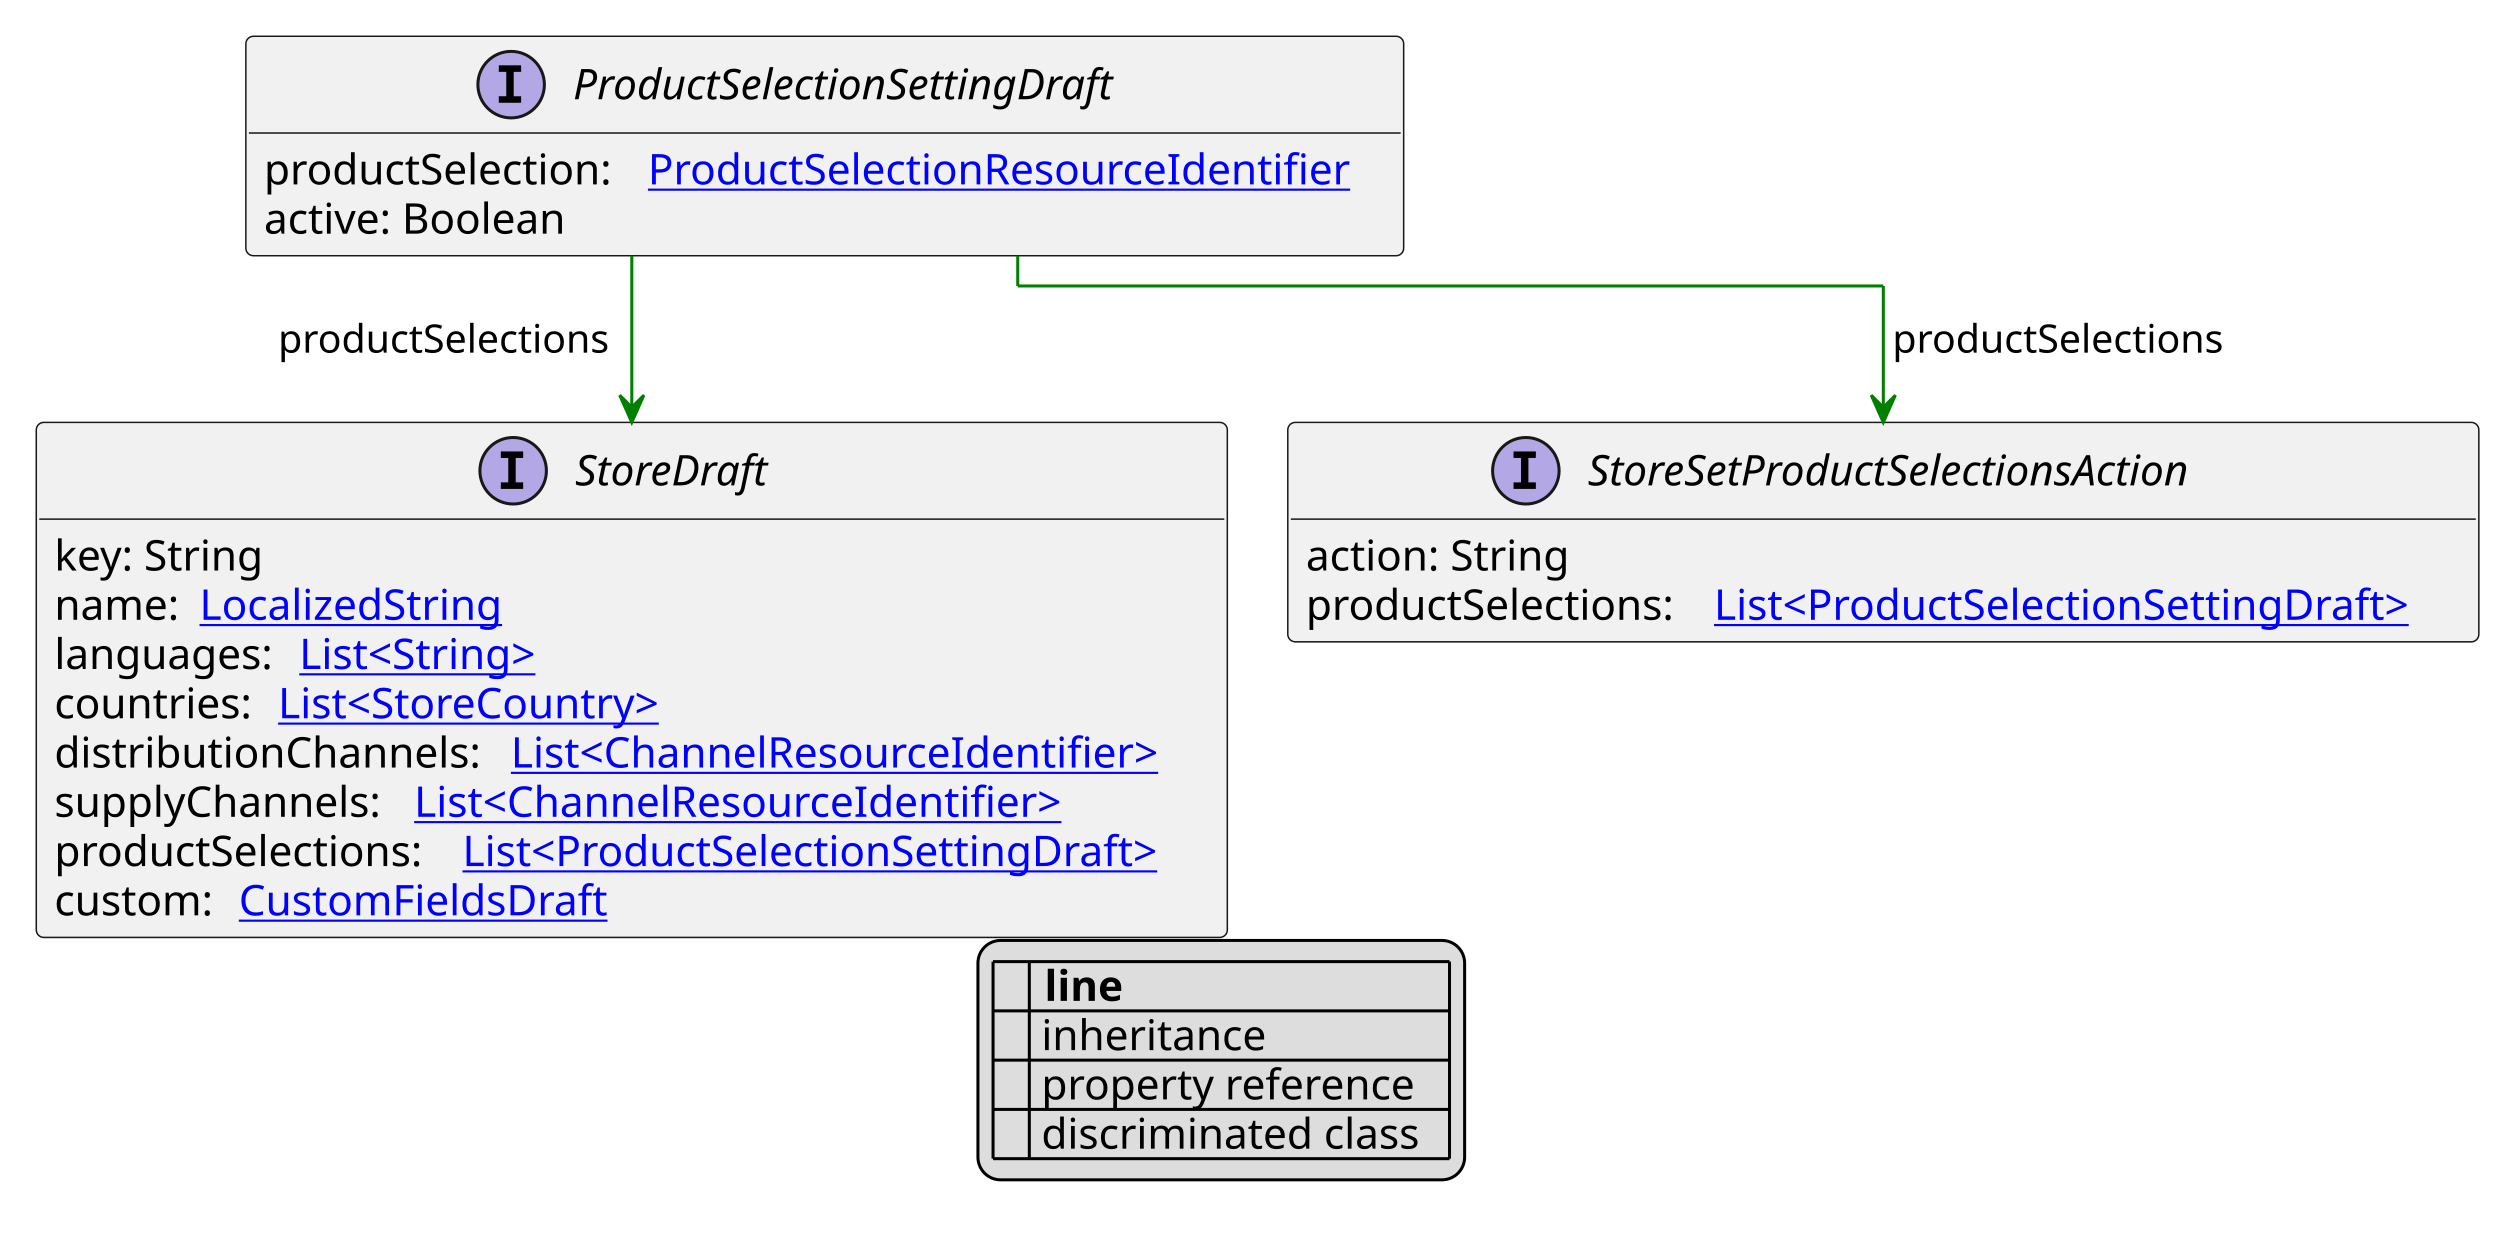
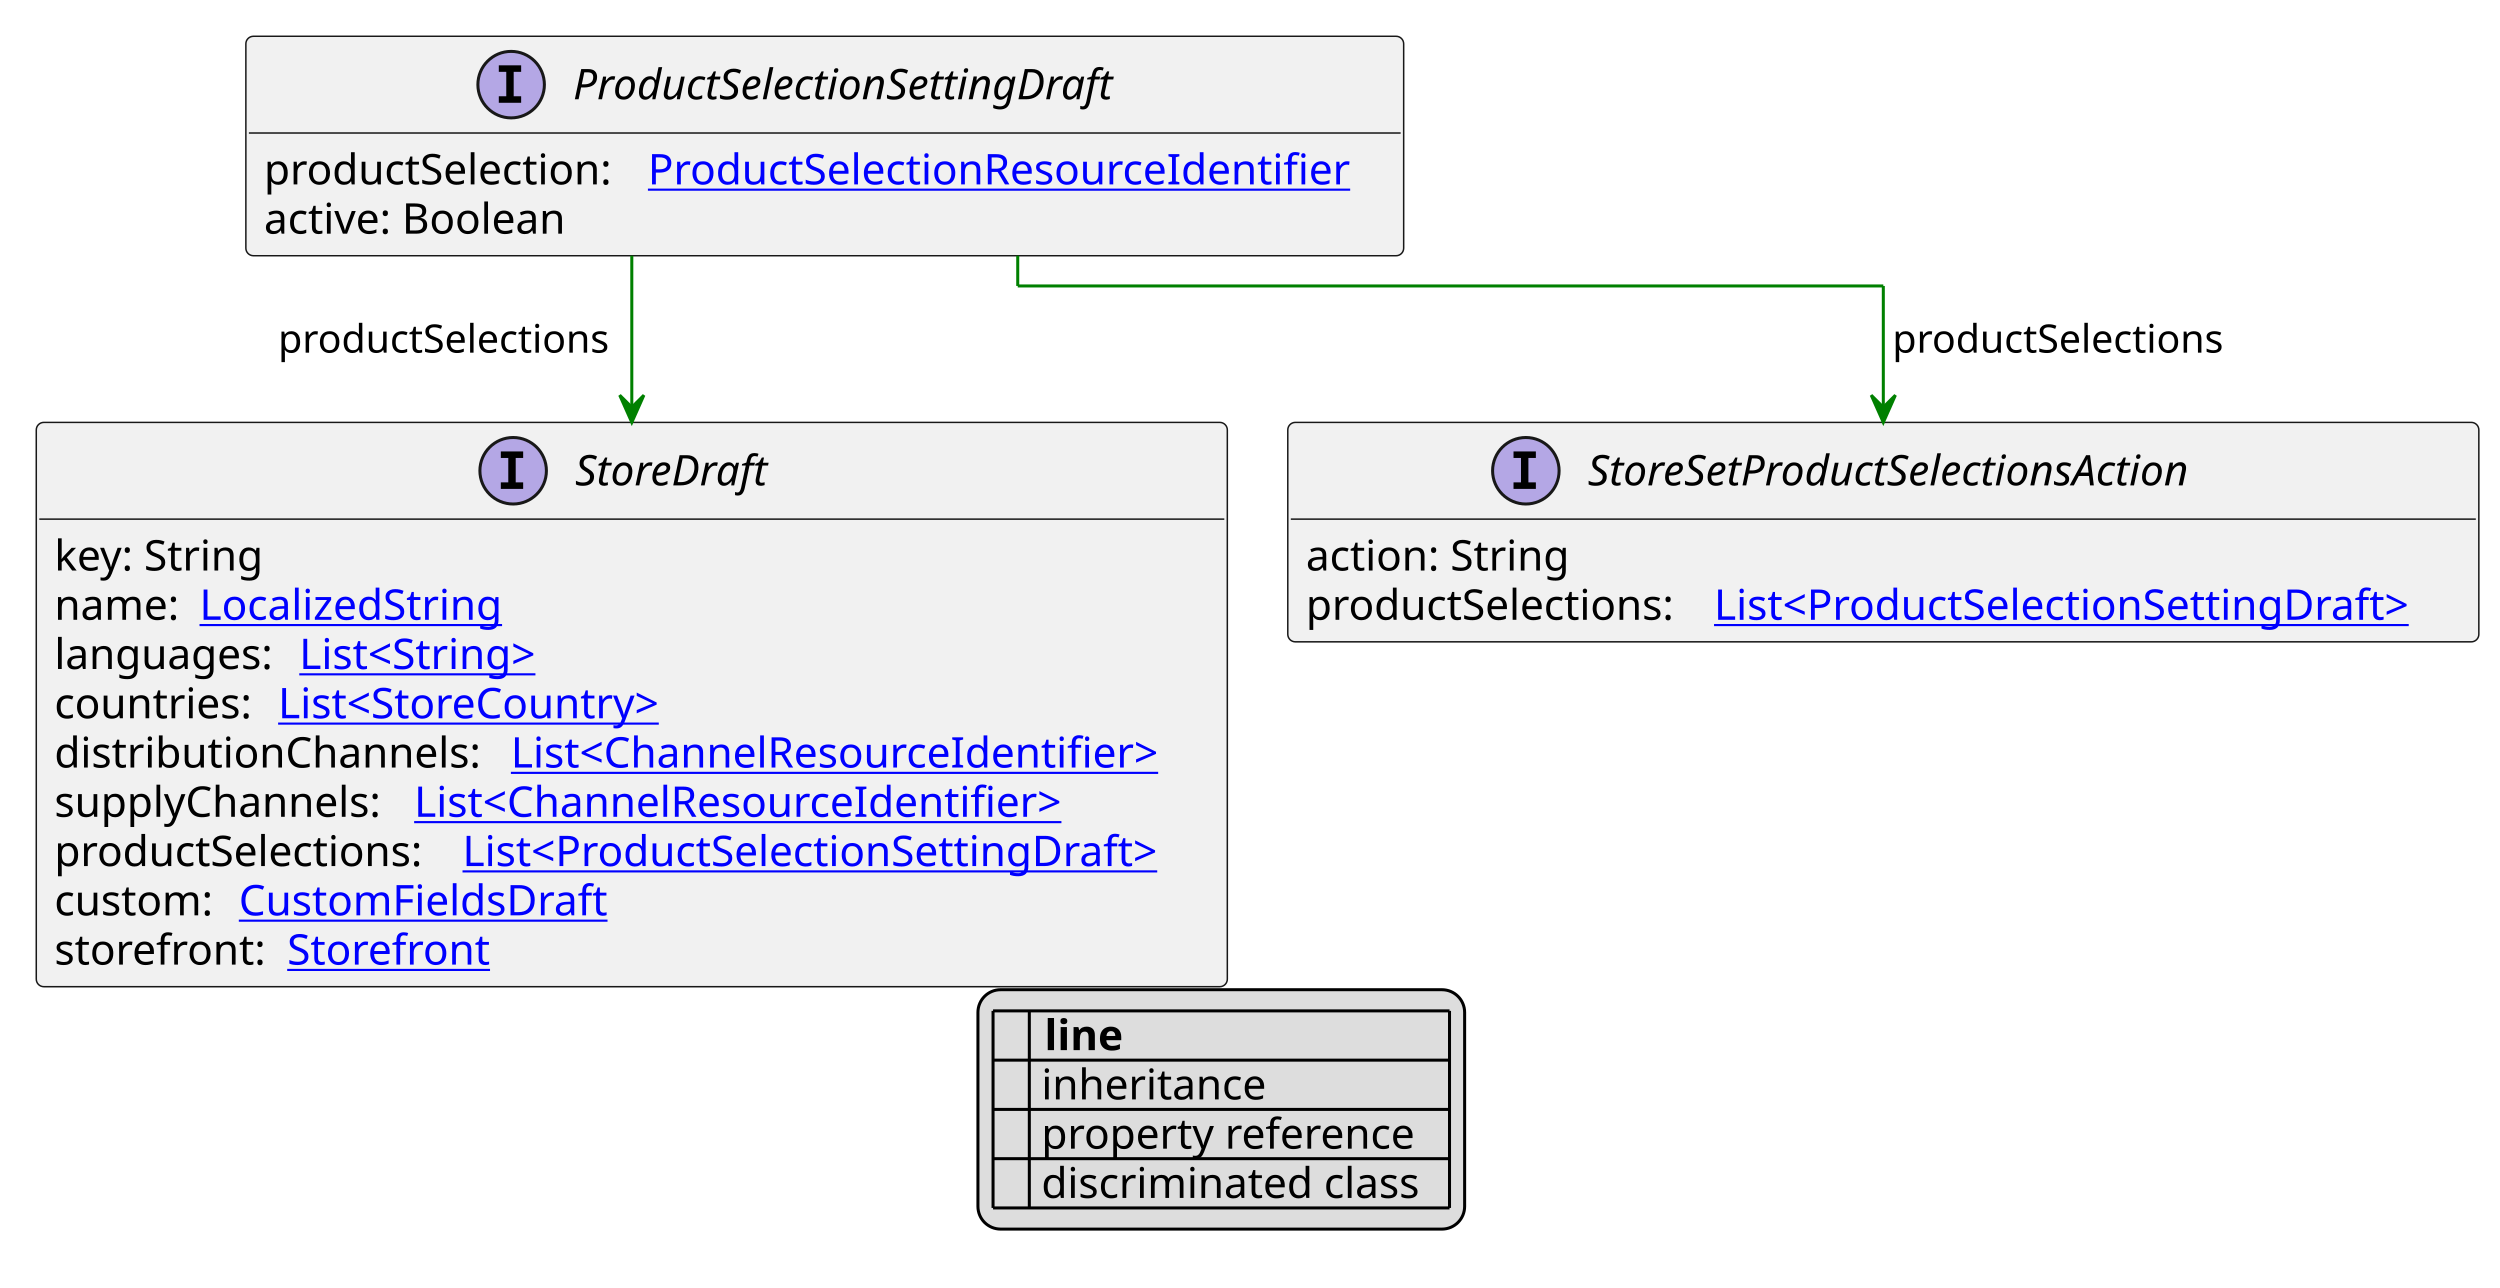
- <svg xmlns="http://www.w3.org/2000/svg" xmlns:xlink="http://www.w3.org/1999/xlink" contentStyleType="text/css" height="410px" preserveAspectRatio="none" style="width:827px;height:410px;background:#FFFFFF;" version="1.1" viewBox="0 0 827 410" width="827px" zoomAndPan="magnify">
+ <svg xmlns="http://www.w3.org/2000/svg" xmlns:xlink="http://www.w3.org/1999/xlink" contentStyleType="text/css" height="426px" preserveAspectRatio="none" style="width:827px;height:426px;background:#FFFFFF;" version="1.1" viewBox="0 0 827 426" width="827px" zoomAndPan="magnify">
  <defs>
-     <filter height="1" id="b3ro3dhphd3ml0" width="1" x="0" y="0">
+     <filter height="1" id="bkn3vtdmtgnq0" width="1" x="0" y="0">
      <feFlood flood-color="#000000" result="flood" />
      <feComposite in="SourceGraphic" in2="flood" operator="over" />
    </filter>
-     <filter height="1" id="b3ro3dhphd3ml1" width="1" x="0" y="0">
+     <filter height="1" id="bkn3vtdmtgnq1" width="1" x="0" y="0">
      <feFlood flood-color="#008000" result="flood" />
      <feComposite in="SourceGraphic" in2="flood" operator="over" />
    </filter>
-     <filter height="1" id="b3ro3dhphd3ml2" width="1" x="0" y="0">
+     <filter height="1" id="bkn3vtdmtgnq2" width="1" x="0" y="0">
      <feFlood flood-color="#0000FF" result="flood" />
      <feComposite in="SourceGraphic" in2="flood" operator="over" />
    </filter>
  </defs>
  <g>
    <a href="ProductSelectionSettingDraft.svg" target="_top" title="ProductSelectionSettingDraft.svg" xlink:actuate="onRequest" xlink:href="ProductSelectionSettingDraft.svg" xlink:show="new" xlink:title="ProductSelectionSettingDraft.svg" xlink:type="simple">
      <g id="elem_ProductSelectionSettingDraft">
        <rect codeLine="10" fill="#F1F1F1" height="72.594" id="ProductSelectionSettingDraft" rx="2.5" ry="2.5" style="stroke:#181818;stroke-width:0.5;" width="383" x="81.333" y="12" />
        <ellipse cx="169.083" cy="28" fill="#B4A7E5" rx="11" ry="11" style="stroke:#181818;stroke-width:1.0;" />
        <path d="M165.005,23.766 L165.005,21.609 L172.396,21.609 L172.396,23.766 L169.927,23.766 L169.927,31.844 L172.396,31.844 L172.396,34 L165.005,34 L165.005,31.844 L167.474,31.844 L167.474,23.766 L165.005,23.766 Z " fill="#000000" />
        <text fill="#000000" font-family="sans-serif" font-size="14" font-style="italic" lengthAdjust="spacing" textLength="199" x="189.583" y="32.847">ProductSelectionSettingDraft</text>
        <line style="stroke:#181818;stroke-width:0.5;" x1="82.333" x2="463.333" y1="44" y2="44" />
        <text fill="#000000" font-family="sans-serif" font-size="14" lengthAdjust="spacing" textLength="123" x="87.333" y="60.995">productSelection:</text>
        <a href="ProductSelectionResourceIdentifier.svg" target="_top" title="ProductSelectionResourceIdentifier.svg" xlink:actuate="onRequest" xlink:href="ProductSelectionResourceIdentifier.svg" xlink:show="new" xlink:title="ProductSelectionResourceIdentifier.svg" xlink:type="simple">
          <text fill="#0000FF" font-family="sans-serif" font-size="14" lengthAdjust="spacing" text-decoration="underline" textLength="244" x="214.333" y="60.995">ProductSelectionResourceIdentifier</text>
        </a>
        <text fill="#000000" font-family="sans-serif" font-size="14" lengthAdjust="spacing" textLength="106" x="87.333" y="77.292">active: Boolean</text>
      </g>
    </a>
    <a href="StoreDraft.svg" target="_top" title="StoreDraft.svg" xlink:actuate="onRequest" xlink:href="StoreDraft.svg" xlink:show="new" xlink:title="StoreDraft.svg" xlink:type="simple">
      <g id="elem_StoreDraft">
-         <rect codeLine="17" fill="#F1F1F1" height="170.375" id="StoreDraft" rx="2.5" ry="2.5" style="stroke:#181818;stroke-width:0.5;" width="394" x="12" y="139.727" />
+         <rect codeLine="17" fill="#F1F1F1" height="186.672" id="StoreDraft" rx="2.5" ry="2.5" style="stroke:#181818;stroke-width:0.5;" width="394" x="12" y="139.727" />
        <ellipse cx="169.75" cy="155.727" fill="#B4A7E5" rx="11" ry="11" style="stroke:#181818;stroke-width:1.0;" />
        <path d="M165.672,151.492 L165.672,149.336 L173.062,149.336 L173.062,151.492 L170.594,151.492 L170.594,159.57 L173.062,159.57 L173.062,161.727 L165.672,161.727 L165.672,159.57 L168.141,159.57 L168.141,151.492 L165.672,151.492 Z " fill="#000000" />
        <text fill="#000000" font-family="sans-serif" font-size="14" font-style="italic" lengthAdjust="spacing" textLength="70" x="190.25" y="160.573">StoreDraft</text>
        <line style="stroke:#181818;stroke-width:0.5;" x1="13" x2="405" y1="171.727" y2="171.727" />
        <text fill="#000000" font-family="sans-serif" font-size="14" lengthAdjust="spacing" textLength="73" x="18" y="188.722">key: String</text>
        <text fill="#000000" font-family="sans-serif" font-size="14" lengthAdjust="spacing" textLength="44" x="18" y="205.019">name:</text>
        <a href="LocalizedString.svg" target="_top" title="LocalizedString.svg" xlink:actuate="onRequest" xlink:href="LocalizedString.svg" xlink:show="new" xlink:title="LocalizedString.svg" xlink:type="simple">
          <text fill="#0000FF" font-family="sans-serif" font-size="14" lengthAdjust="spacing" text-decoration="underline" textLength="104" x="66" y="205.019">LocalizedString</text>
        </a>
        <text fill="#000000" font-family="sans-serif" font-size="14" lengthAdjust="spacing" textLength="77" x="18" y="221.315">languages:</text>
        <a href="String.svg" target="_top" title="String.svg" xlink:actuate="onRequest" xlink:href="String.svg" xlink:show="new" xlink:title="String.svg" xlink:type="simple">
          <text fill="#0000FF" font-family="sans-serif" font-size="14" lengthAdjust="spacing" text-decoration="underline" textLength="87" x="99" y="221.315">List&lt;String&gt;</text>
        </a>
        <text fill="#000000" font-family="sans-serif" font-size="14" lengthAdjust="spacing" textLength="70" x="18" y="237.612">countries:</text>
        <a href="StoreCountry.svg" target="_top" title="StoreCountry.svg" xlink:actuate="onRequest" xlink:href="StoreCountry.svg" xlink:show="new" xlink:title="StoreCountry.svg" xlink:type="simple">
          <text fill="#0000FF" font-family="sans-serif" font-size="14" lengthAdjust="spacing" text-decoration="underline" textLength="138" x="92" y="237.612">List&lt;StoreCountry&gt;</text>
        </a>
        <text fill="#000000" font-family="sans-serif" font-size="14" lengthAdjust="spacing" textLength="147" x="18" y="253.909">distributionChannels:</text>
        <a href="ChannelResourceIdentifier.svg" target="_top" title="ChannelResourceIdentifier.svg" xlink:actuate="onRequest" xlink:href="ChannelResourceIdentifier.svg" xlink:show="new" xlink:title="ChannelResourceIdentifier.svg" xlink:type="simple">
          <text fill="#0000FF" font-family="sans-serif" font-size="14" lengthAdjust="spacing" text-decoration="underline" textLength="230" x="169" y="253.909">List&lt;ChannelResourceIdentifier&gt;</text>
        </a>
        <text fill="#000000" font-family="sans-serif" font-size="14" lengthAdjust="spacing" textLength="115" x="18" y="270.206">supplyChannels:</text>
        <a href="ChannelResourceIdentifier.svg" target="_top" title="ChannelResourceIdentifier.svg" xlink:actuate="onRequest" xlink:href="ChannelResourceIdentifier.svg" xlink:show="new" xlink:title="ChannelResourceIdentifier.svg" xlink:type="simple">
          <text fill="#0000FF" font-family="sans-serif" font-size="14" lengthAdjust="spacing" text-decoration="underline" textLength="230" x="137" y="270.206">List&lt;ChannelResourceIdentifier&gt;</text>
        </a>
        <text fill="#000000" font-family="sans-serif" font-size="14" lengthAdjust="spacing" textLength="131" x="18" y="286.503">productSelections:</text>
        <a href="ProductSelectionSettingDraft.svg" target="_top" title="ProductSelectionSettingDraft.svg" xlink:actuate="onRequest" xlink:href="ProductSelectionSettingDraft.svg" xlink:show="new" xlink:title="ProductSelectionSettingDraft.svg" xlink:type="simple">
          <text fill="#0000FF" font-family="sans-serif" font-size="14" lengthAdjust="spacing" text-decoration="underline" textLength="247" x="153" y="286.503">List&lt;ProductSelectionSettingDraft&gt;</text>
        </a>
        <text fill="#000000" font-family="sans-serif" font-size="14" lengthAdjust="spacing" textLength="57" x="18" y="302.8">custom:</text>
        <a href="CustomFieldsDraft.svg" target="_top" title="CustomFieldsDraft.svg" xlink:actuate="onRequest" xlink:href="CustomFieldsDraft.svg" xlink:show="new" xlink:title="CustomFieldsDraft.svg" xlink:type="simple">
          <text fill="#0000FF" font-family="sans-serif" font-size="14" lengthAdjust="spacing" text-decoration="underline" textLength="127" x="79" y="302.8">CustomFieldsDraft</text>
        </a>
+         <text fill="#000000" font-family="sans-serif" font-size="14" lengthAdjust="spacing" textLength="73" x="18" y="319.097">storefront:</text>
+         <a href="Storefront.svg" target="_top" title="Storefront.svg" xlink:actuate="onRequest" xlink:href="Storefront.svg" xlink:show="new" xlink:title="Storefront.svg" xlink:type="simple">
+           <text fill="#0000FF" font-family="sans-serif" font-size="14" lengthAdjust="spacing" text-decoration="underline" textLength="69" x="95" y="319.097">Storefront</text>
+         </a>
      </g>
    </a>
    <a href="StoreSetProductSelectionsAction.svg" target="_top" title="StoreSetProductSelectionsAction.svg" xlink:actuate="onRequest" xlink:href="StoreSetProductSelectionsAction.svg" xlink:show="new" xlink:title="StoreSetProductSelectionsAction.svg" xlink:type="simple">
      <g id="elem_StoreSetProductSelectionsAction">
-         <rect codeLine="27" fill="#F1F1F1" height="72.594" id="StoreSetProductSelectionsAction" rx="2.5" ry="2.5" style="stroke:#181818;stroke-width:0.5;" width="394" x="426" y="139.727" />
+         <rect codeLine="28" fill="#F1F1F1" height="72.594" id="StoreSetProductSelectionsAction" rx="2.5" ry="2.5" style="stroke:#181818;stroke-width:0.5;" width="394" x="426" y="139.727" />
        <ellipse cx="504.75" cy="155.727" fill="#B4A7E5" rx="11" ry="11" style="stroke:#181818;stroke-width:1.0;" />
        <path d="M500.672,151.492 L500.672,149.336 L508.062,149.336 L508.062,151.492 L505.594,151.492 L505.594,159.57 L508.062,159.57 L508.062,161.727 L500.672,161.727 L500.672,159.57 L503.141,159.57 L503.141,151.492 L500.672,151.492 Z " fill="#000000" />
        <text fill="#000000" font-family="sans-serif" font-size="14" font-style="italic" lengthAdjust="spacing" textLength="228" x="525.25" y="160.573">StoreSetProductSelectionsAction</text>
        <line style="stroke:#181818;stroke-width:0.5;" x1="427" x2="819" y1="171.727" y2="171.727" />
        <text fill="#000000" font-family="sans-serif" font-size="14" lengthAdjust="spacing" textLength="91" x="432" y="188.722">action: String</text>
        <text fill="#000000" font-family="sans-serif" font-size="14" lengthAdjust="spacing" textLength="131" x="432" y="205.019">productSelections:</text>
        <a href="ProductSelectionSettingDraft.svg" target="_top" title="ProductSelectionSettingDraft.svg" xlink:actuate="onRequest" xlink:href="ProductSelectionSettingDraft.svg" xlink:show="new" xlink:title="ProductSelectionSettingDraft.svg" xlink:type="simple">
          <text fill="#0000FF" font-family="sans-serif" font-size="14" lengthAdjust="spacing" text-decoration="underline" textLength="247" x="567" y="205.019">List&lt;ProductSelectionSettingDraft&gt;</text>
        </a>
      </g>
    </a>
    <line style="stroke:#008000;stroke-width:1.0;" x1="209" x2="209" y1="84.594" y2="139.727" />
    <polygon fill="#008000" points="209,139.727,213,130.727,209,134.727,205,130.727,209,139.727" style="stroke:#008000;stroke-width:1.0;" />
    <text fill="#000000" font-family="sans-serif" font-size="13" lengthAdjust="spacing" textLength="115" x="92" y="116.661">productSelections</text>
    <line style="stroke:#008000;stroke-width:1.0;" x1="336.667" x2="336.667" y1="84.594" y2="94.594" />
    <line style="stroke:#008000;stroke-width:1.0;" x1="336.667" x2="623" y1="94.594" y2="94.594" />
    <line style="stroke:#008000;stroke-width:1.0;" x1="623" x2="623" y1="94.594" y2="139.727" />
    <polygon fill="#008000" points="623,139.727,627,130.727,623,134.727,619,130.727,623,139.727" style="stroke:#008000;stroke-width:1.0;" />
    <text fill="#000000" font-family="sans-serif" font-size="13" lengthAdjust="spacing" textLength="115" x="626" y="116.661">productSelections</text>
-     <rect fill="#DDDDDD" height="79.188" id="_legend" rx="7.5" ry="7.5" style="stroke:#000000;stroke-width:1.0;" width="161" x="323.5" y="311.102" />
-     <text fill="#000000" font-family="sans-serif" font-size="14" font-weight="bold" lengthAdjust="spacing" textLength="5" x="328.5" y="331.097"> </text>
-     <text fill="#000000" font-family="sans-serif" font-size="14" font-weight="bold" lengthAdjust="spacing" textLength="28" x="345.5" y="331.097">line</text>
-     <text fill="#000000" filter="url(#b3ro3dhphd3ml0)" font-family="sans-serif" font-size="14" lengthAdjust="spacing" textLength="12" x="328.5" y="347.394">   </text>
-     <text fill="#000000" font-family="sans-serif" font-size="14" lengthAdjust="spacing" textLength="77" x="344.5" y="347.394">inheritance</text>
-     <text fill="#000000" filter="url(#b3ro3dhphd3ml1)" font-family="sans-serif" font-size="14" lengthAdjust="spacing" textLength="12" x="328.5" y="363.69">   </text>
-     <text fill="#000000" font-family="sans-serif" font-size="14" lengthAdjust="spacing" textLength="129" x="344.5" y="363.69">property reference</text>
-     <text fill="#000000" filter="url(#b3ro3dhphd3ml2)" font-family="sans-serif" font-size="14" lengthAdjust="spacing" textLength="12" x="328.5" y="379.987">   </text>
-     <text fill="#000000" font-family="sans-serif" font-size="14" lengthAdjust="spacing" textLength="131" x="344.5" y="379.987">discriminated class</text>
-     <line style="stroke:#000000;stroke-width:1.0;" x1="328.5" x2="479.5" y1="318.102" y2="318.102" />
+     <rect fill="#DDDDDD" height="79.188" id="_legend" rx="7.5" ry="7.5" style="stroke:#000000;stroke-width:1.0;" width="161" x="323.5" y="327.398" />
+     <text fill="#000000" font-family="sans-serif" font-size="14" font-weight="bold" lengthAdjust="spacing" textLength="5" x="328.5" y="347.394"> </text>
+     <text fill="#000000" font-family="sans-serif" font-size="14" font-weight="bold" lengthAdjust="spacing" textLength="28" x="345.5" y="347.394">line</text>
+     <text fill="#000000" filter="url(#bkn3vtdmtgnq0)" font-family="sans-serif" font-size="14" lengthAdjust="spacing" textLength="12" x="328.5" y="363.69">   </text>
+     <text fill="#000000" font-family="sans-serif" font-size="14" lengthAdjust="spacing" textLength="77" x="344.5" y="363.69">inheritance</text>
+     <text fill="#000000" filter="url(#bkn3vtdmtgnq1)" font-family="sans-serif" font-size="14" lengthAdjust="spacing" textLength="12" x="328.5" y="379.987">   </text>
+     <text fill="#000000" font-family="sans-serif" font-size="14" lengthAdjust="spacing" textLength="129" x="344.5" y="379.987">property reference</text>
+     <text fill="#000000" filter="url(#bkn3vtdmtgnq2)" font-family="sans-serif" font-size="14" lengthAdjust="spacing" textLength="12" x="328.5" y="396.284">   </text>
+     <text fill="#000000" font-family="sans-serif" font-size="14" lengthAdjust="spacing" textLength="131" x="344.5" y="396.284">discriminated class</text>
    <line style="stroke:#000000;stroke-width:1.0;" x1="328.5" x2="479.5" y1="334.398" y2="334.398" />
    <line style="stroke:#000000;stroke-width:1.0;" x1="328.5" x2="479.5" y1="350.695" y2="350.695" />
    <line style="stroke:#000000;stroke-width:1.0;" x1="328.5" x2="479.5" y1="366.992" y2="366.992" />
    <line style="stroke:#000000;stroke-width:1.0;" x1="328.5" x2="479.5" y1="383.289" y2="383.289" />
-     <line style="stroke:#000000;stroke-width:1.0;" x1="328.5" x2="328.5" y1="318.102" y2="383.289" />
-     <line style="stroke:#000000;stroke-width:1.0;" x1="340.5" x2="340.5" y1="318.102" y2="383.289" />
-     <line style="stroke:#000000;stroke-width:1.0;" x1="479.5" x2="479.5" y1="318.102" y2="383.289" />
+     <line style="stroke:#000000;stroke-width:1.0;" x1="328.5" x2="479.5" y1="399.586" y2="399.586" />
+     <line style="stroke:#000000;stroke-width:1.0;" x1="328.5" x2="328.5" y1="334.398" y2="399.586" />
+     <line style="stroke:#000000;stroke-width:1.0;" x1="340.5" x2="340.5" y1="334.398" y2="399.586" />
+     <line style="stroke:#000000;stroke-width:1.0;" x1="479.5" x2="479.5" y1="334.398" y2="399.586" />
  </g>
</svg>
